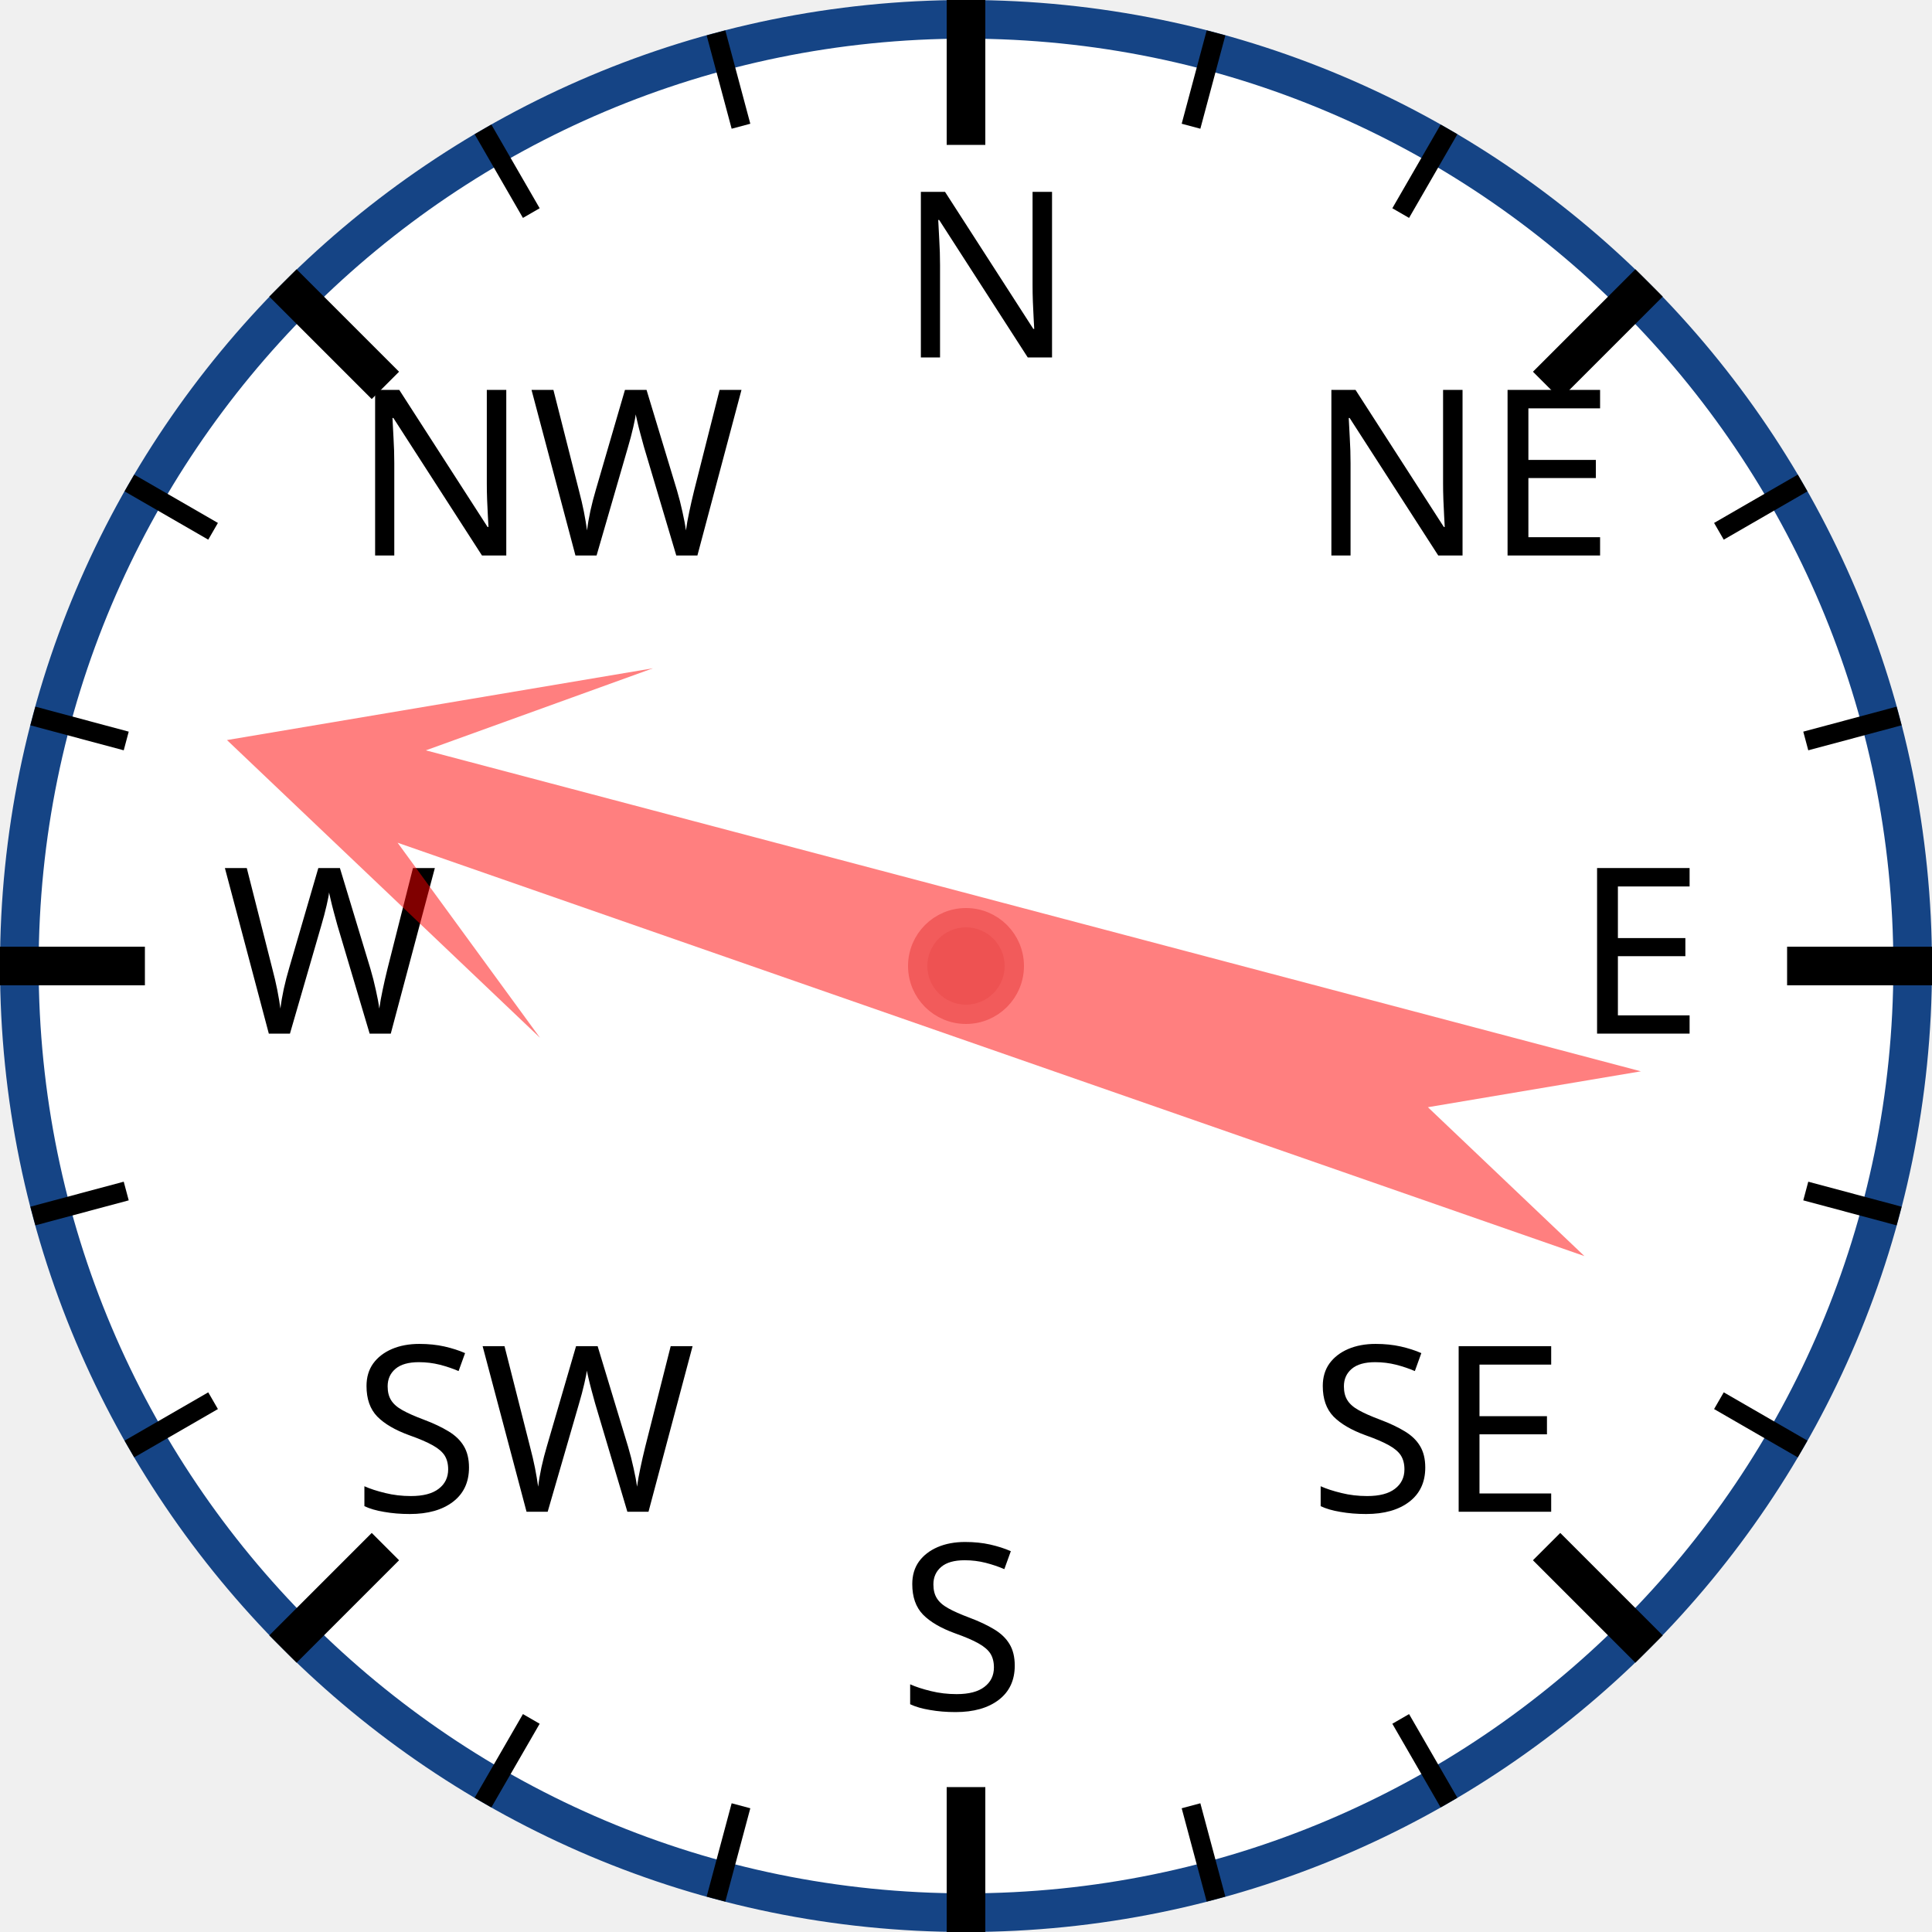
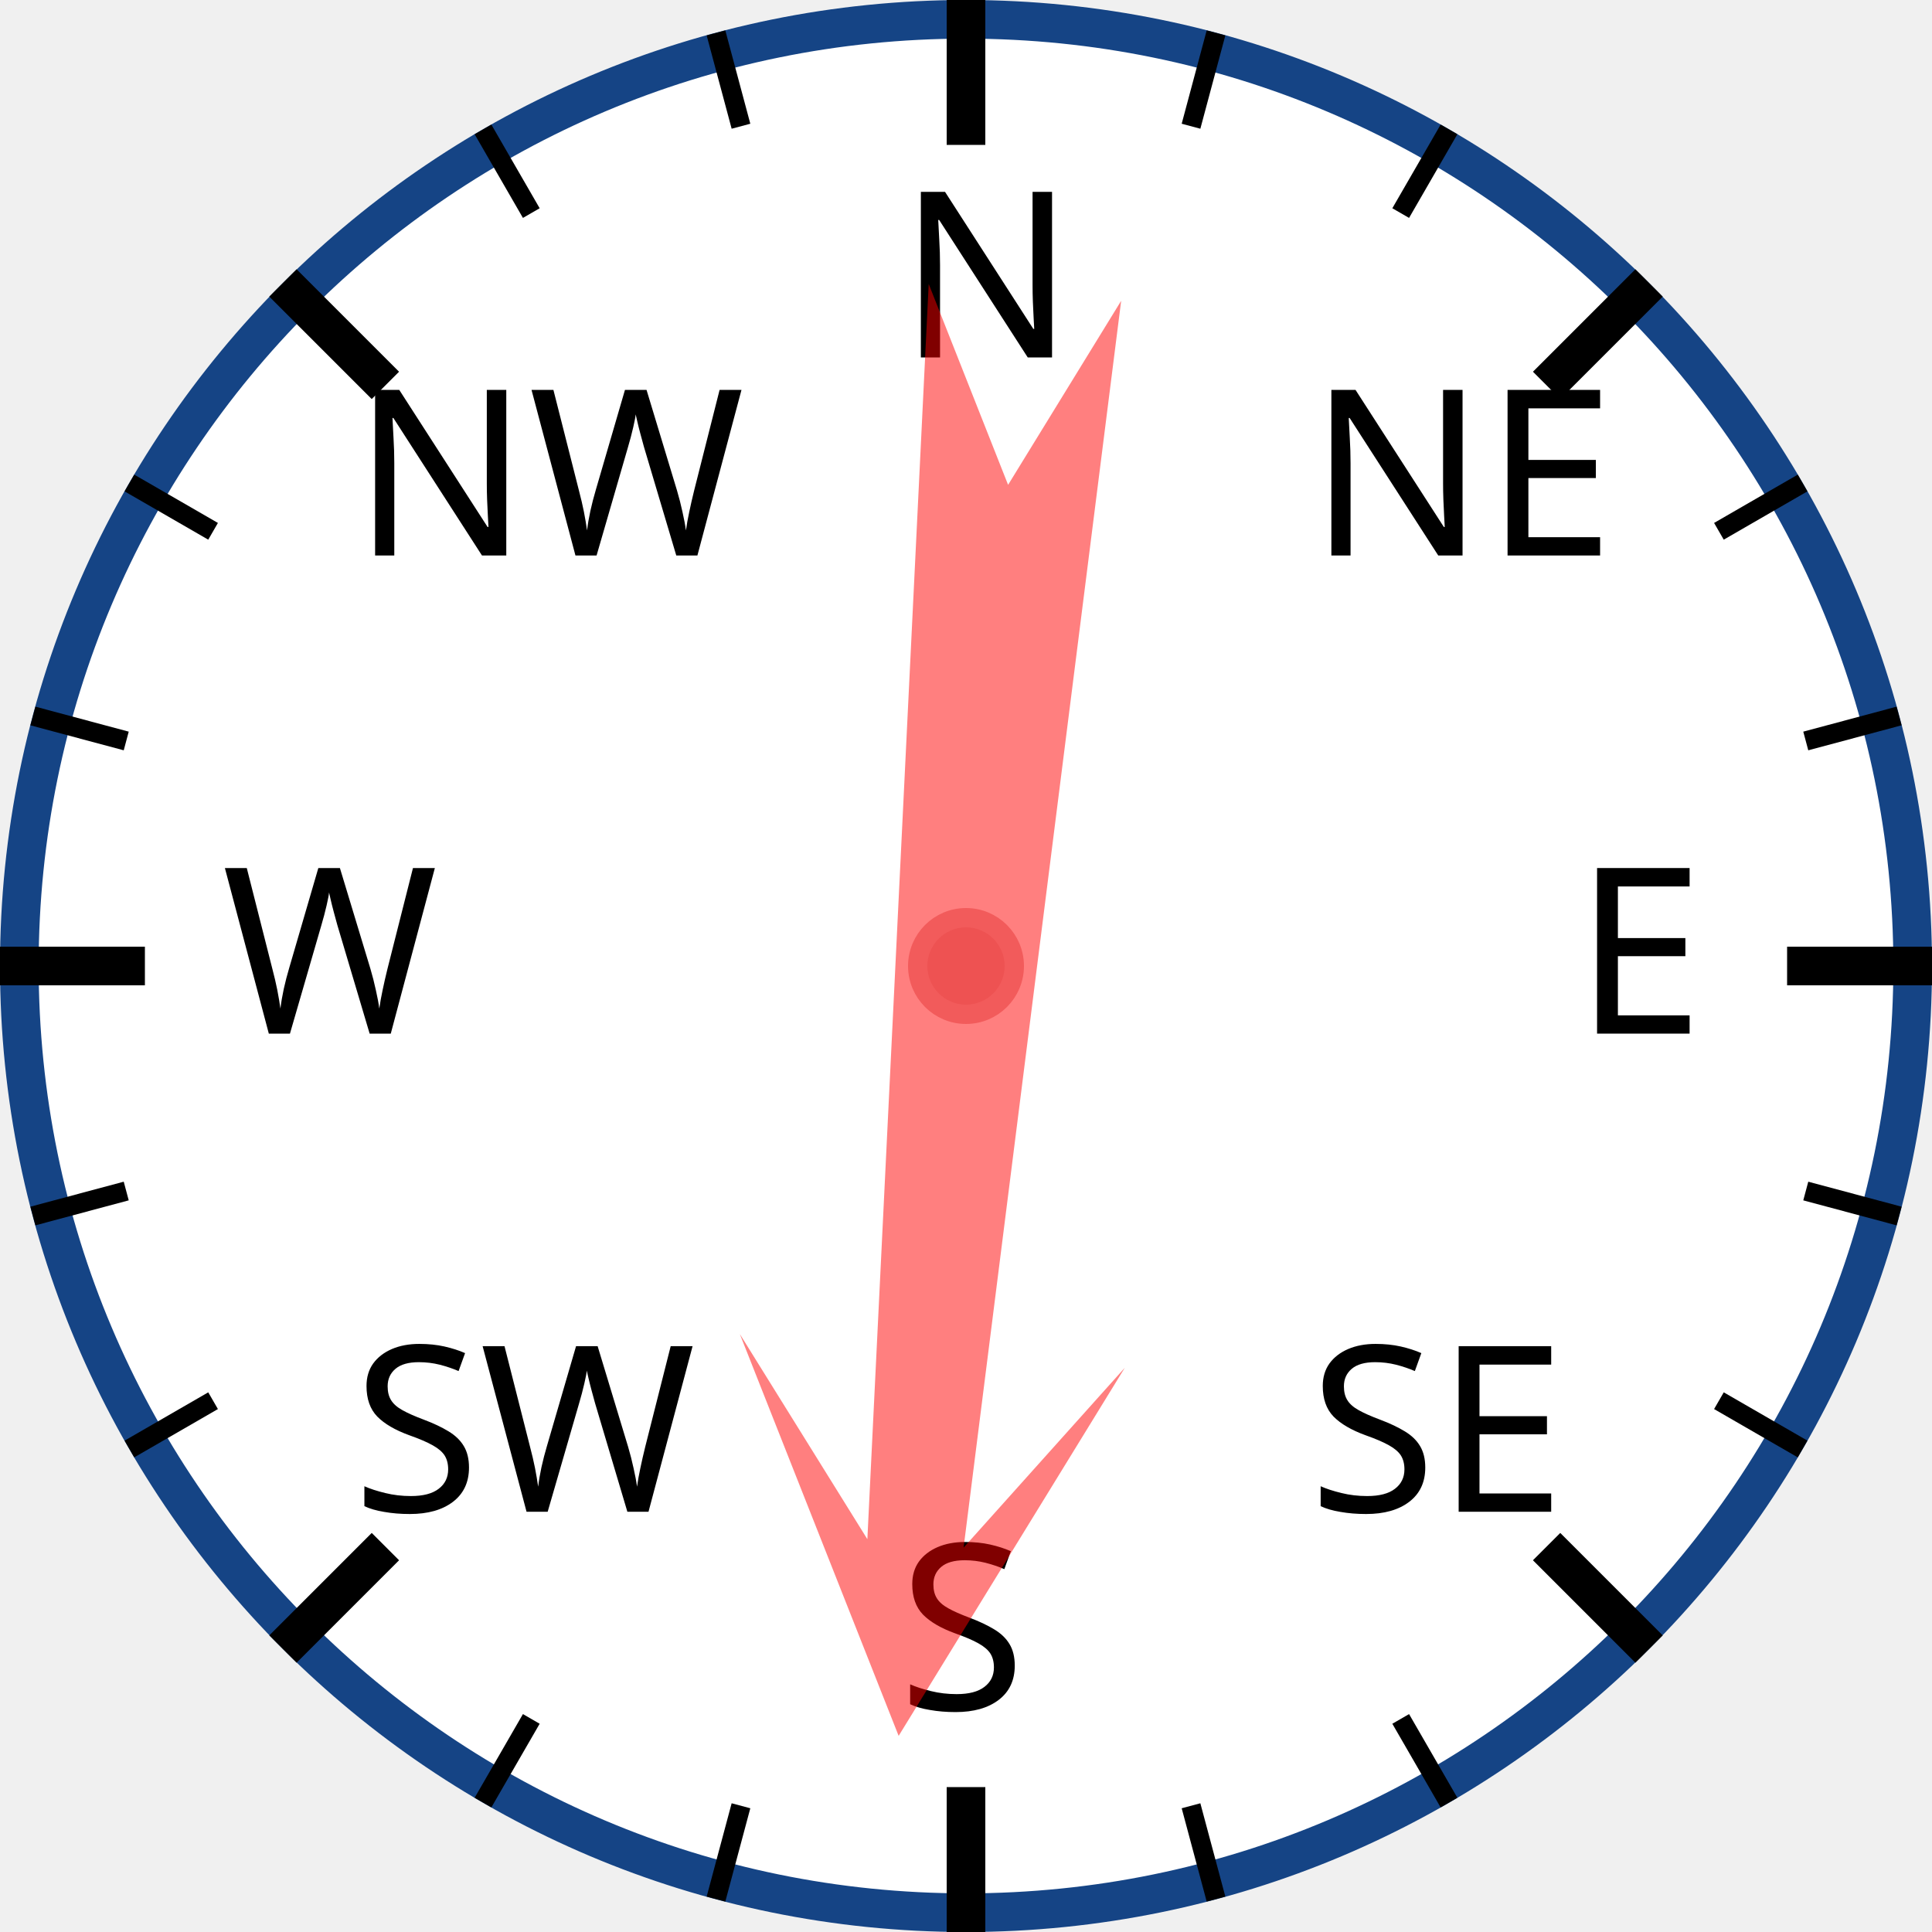
<svg xmlns="http://www.w3.org/2000/svg" width="120px" height="120px" viewBox="0 0 200 200">
  <circle cx="100" cy="100" r="98" style="fill: white; stroke: #154485; stroke-width: 4;" />
  <text x="93.0" y="37.0" style="font-family: sans-serif; font-size: 18pt;">N</text>
  <line x1="100.0" y1="0.0" x2="100.0" y2="15.0" style="stroke: black; stroke-width: 4;" />
  <line x1="74.118" y1="3.407" x2="76.706" y2="13.067" style="stroke: black; stroke-width: 2;" />
  <line x1="50" y1="13.397" x2="55" y2="22.058" style="stroke: black; stroke-width: 2;" />
  <text x="36.503" y="57.503" style="font-family: sans-serif; font-size: 18pt;">NW</text>
  <line x1="29.289" y1="29.289" x2="39.896" y2="39.896" style="stroke: black; stroke-width: 4;" />
  <line x1="13.397" y1="50" x2="22.058" y2="55" style="stroke: black; stroke-width: 2;" />
  <line x1="3.407" y1="74.118" x2="13.067" y2="76.706" style="stroke: black; stroke-width: 2;" />
  <text x="23.0" y="107.0" style="font-family: sans-serif; font-size: 18pt;">W</text>
  <line x1="0.0" y1="100.0" x2="15.0" y2="100.0" style="stroke: black; stroke-width: 4;" />
  <line x1="3.407" y1="125.882" x2="13.067" y2="123.294" style="stroke: black; stroke-width: 2;" />
  <line x1="13.397" y1="150" x2="22.058" y2="145" style="stroke: black; stroke-width: 2;" />
  <text x="36.503" y="156.497" style="font-family: sans-serif; font-size: 18pt;">SW</text>
  <line x1="29.289" y1="170.711" x2="39.896" y2="160.104" style="stroke: black; stroke-width: 4;" />
  <line x1="50" y1="186.603" x2="55" y2="177.942" style="stroke: black; stroke-width: 2;" />
  <line x1="74.118" y1="196.593" x2="76.706" y2="186.933" style="stroke: black; stroke-width: 2;" />
  <text x="93" y="177.0" style="font-family: sans-serif; font-size: 18pt;">S</text>
  <line x1="100" y1="200.0" x2="100" y2="185.0" style="stroke: black; stroke-width: 4;" />
  <line x1="125.882" y1="196.593" x2="123.294" y2="186.933" style="stroke: black; stroke-width: 2;" />
  <line x1="150.0" y1="186.603" x2="145.0" y2="177.942" style="stroke: black; stroke-width: 2;" />
  <text x="135.497" y="156.497" style="font-family: sans-serif; font-size: 18pt;">SE</text>
  <line x1="170.711" y1="170.711" x2="160.104" y2="160.104" style="stroke: black; stroke-width: 4;" />
  <line x1="186.603" y1="150" x2="177.942" y2="145" style="stroke: black; stroke-width: 2;" />
  <line x1="196.593" y1="125.882" x2="186.933" y2="123.294" style="stroke: black; stroke-width: 2;" />
  <text x="163.0" y="107" style="font-family: sans-serif; font-size: 18pt;">E</text>
  <line x1="200.0" y1="100" x2="185.0" y2="100" style="stroke: black; stroke-width: 4;" />
  <line x1="196.593" y1="74.118" x2="186.933" y2="76.706" style="stroke: black; stroke-width: 2;" />
  <line x1="186.603" y1="50" x2="177.942" y2="55" style="stroke: black; stroke-width: 2;" />
  <text x="135.497" y="57.503" style="font-family: sans-serif; font-size: 18pt;">NE</text>
  <line x1="170.711" y1="29.289" x2="160.104" y2="39.896" style="stroke: black; stroke-width: 4;" />
  <line x1="150" y1="13.397" x2="145" y2="22.058" style="stroke: black; stroke-width: 2;" />
  <line x1="125.882" y1="3.407" x2="123.294" y2="13.067" style="stroke: black; stroke-width: 2;" />
-   <polygon points="100 20 120 60 105 40 110 170 100 150 90 170 95 40 80 60" style="fill: red; fill-opacity: 0.5;" transform="rotate(287,100,100)" />
+   <polygon points="100 20 120 60 105 40 110 170 100 150 90 170 95 40 80 60" style="fill: red; fill-opacity: 0.5;" transform="rotate(185,100,100)" />
  <circle cx="100" cy="100" r="5" style="fill: #EE5252; stroke: #F25B5B; stroke-width: 2;" />
</svg>
